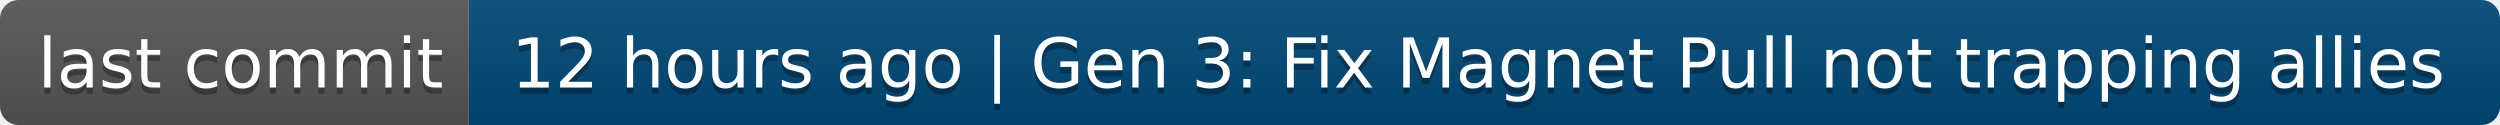
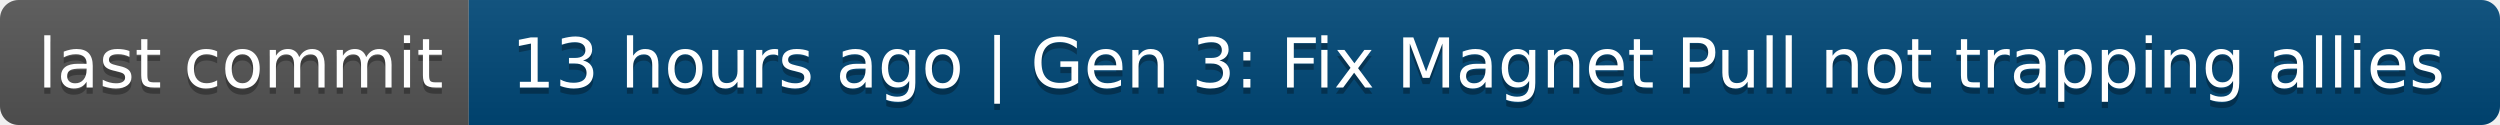
- <svg xmlns="http://www.w3.org/2000/svg" width="400" height="20" role="img" aria-label="last commit: 12 hours ago | Gen 3: Fix Magnet Pull not trapping allies">
+ <svg xmlns="http://www.w3.org/2000/svg" width="400" height="20" role="img" aria-label="last commit: 13 hours ago | Gen 3: Fix Magnet Pull not trapping allies">
  <linearGradient id="s" x2="0" y2="100%">
    <stop offset="0" stop-color="#bbb" stop-opacity=".1" />
    <stop offset="1" stop-opacity=".1" />
  </linearGradient>
  <clipPath id="r">
    <rect width="400" height="20" rx="3" fill="#fff" />
  </clipPath>
  <g clip-path="url(#r)">
    <rect width="75" height="20" fill="#555" />
    <rect x="75" width="325" height="20" fill="#004878" />
    <rect width="400" height="20" fill="url(#s)" />
  </g>
  <g fill="#fff" text-anchor="middle" font-family="Verdana,Geneva,DejaVu Sans,sans-serif" text-rendering="geometricPrecision" font-size="110">
    <text aria-hidden="true" x="385" y="150" fill="#010101" fill-opacity=".3" transform="scale(.1)" textLength="650">last commit</text>
    <text x="385" y="140" transform="scale(.1)" fill="#fff" textLength="650">last commit</text>
-     <text aria-hidden="true" x="2365" y="150" fill="#010101" fill-opacity=".3" transform="scale(.1)" textLength="3150">12 hours ago | Gen 3: Fix Magnet Pull not trapping allies</text>
-     <text x="2365" y="140" transform="scale(.1)" fill="#fff" textLength="3150">12 hours ago | Gen 3: Fix Magnet Pull not trapping allies</text>
+     <text aria-hidden="true" x="2365" y="150" fill="#010101" fill-opacity=".3" transform="scale(.1)" textLength="3150">13 hours ago | Gen 3: Fix Magnet Pull not trapping allies</text>
+     <text x="2365" y="140" transform="scale(.1)" fill="#fff" textLength="3150">13 hours ago | Gen 3: Fix Magnet Pull not trapping allies</text>
  </g>
</svg>
